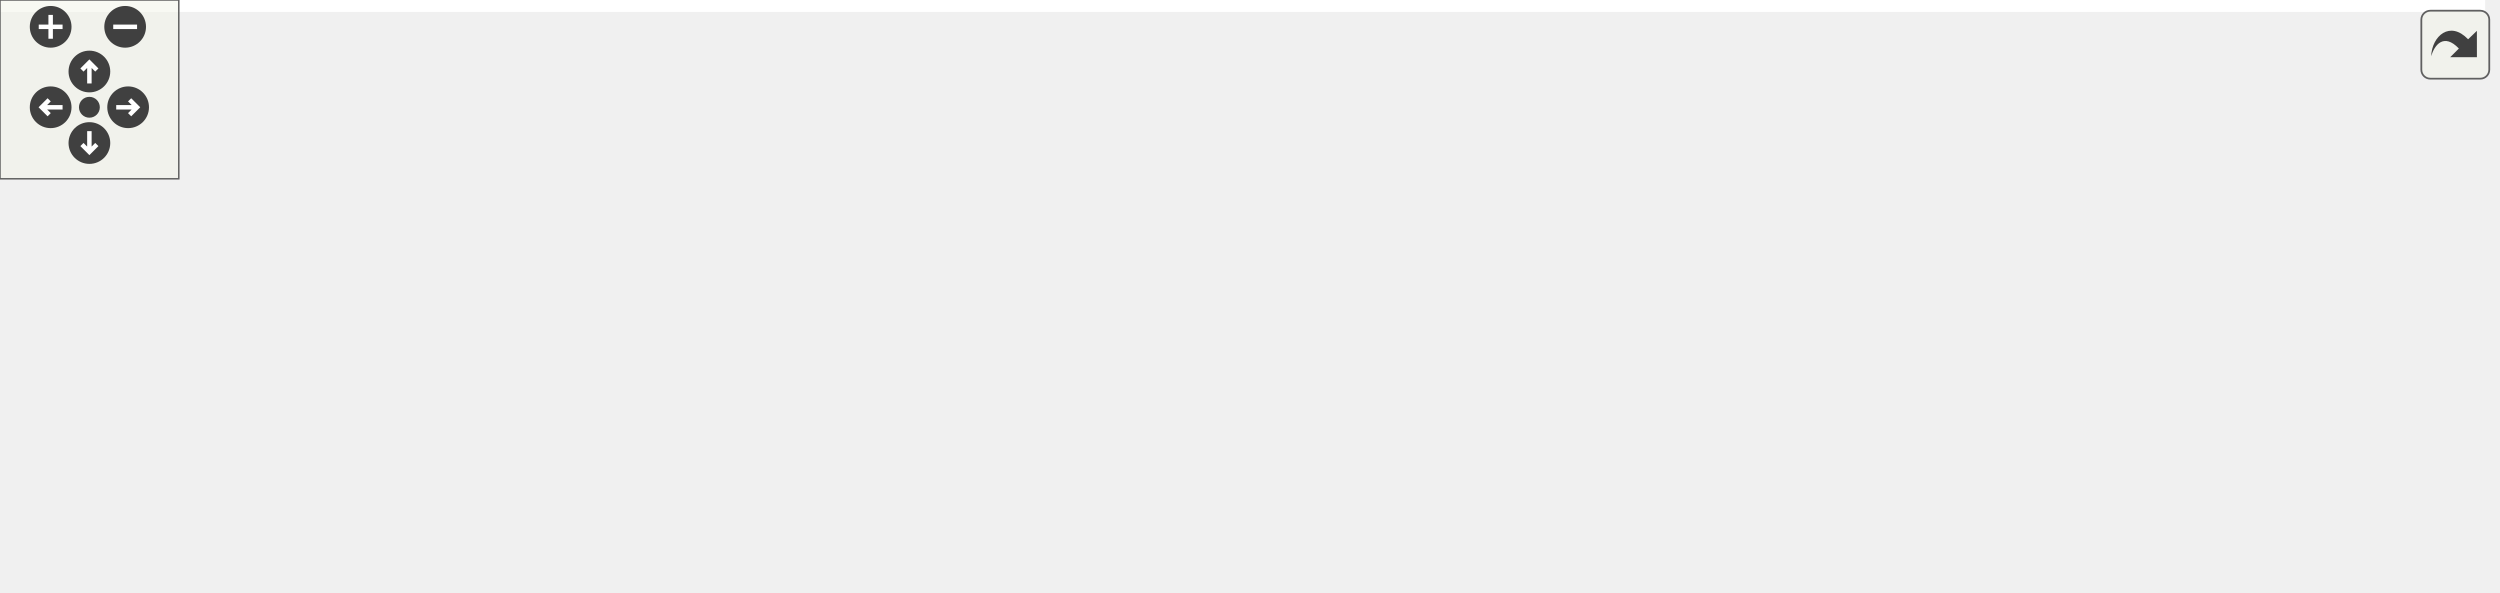
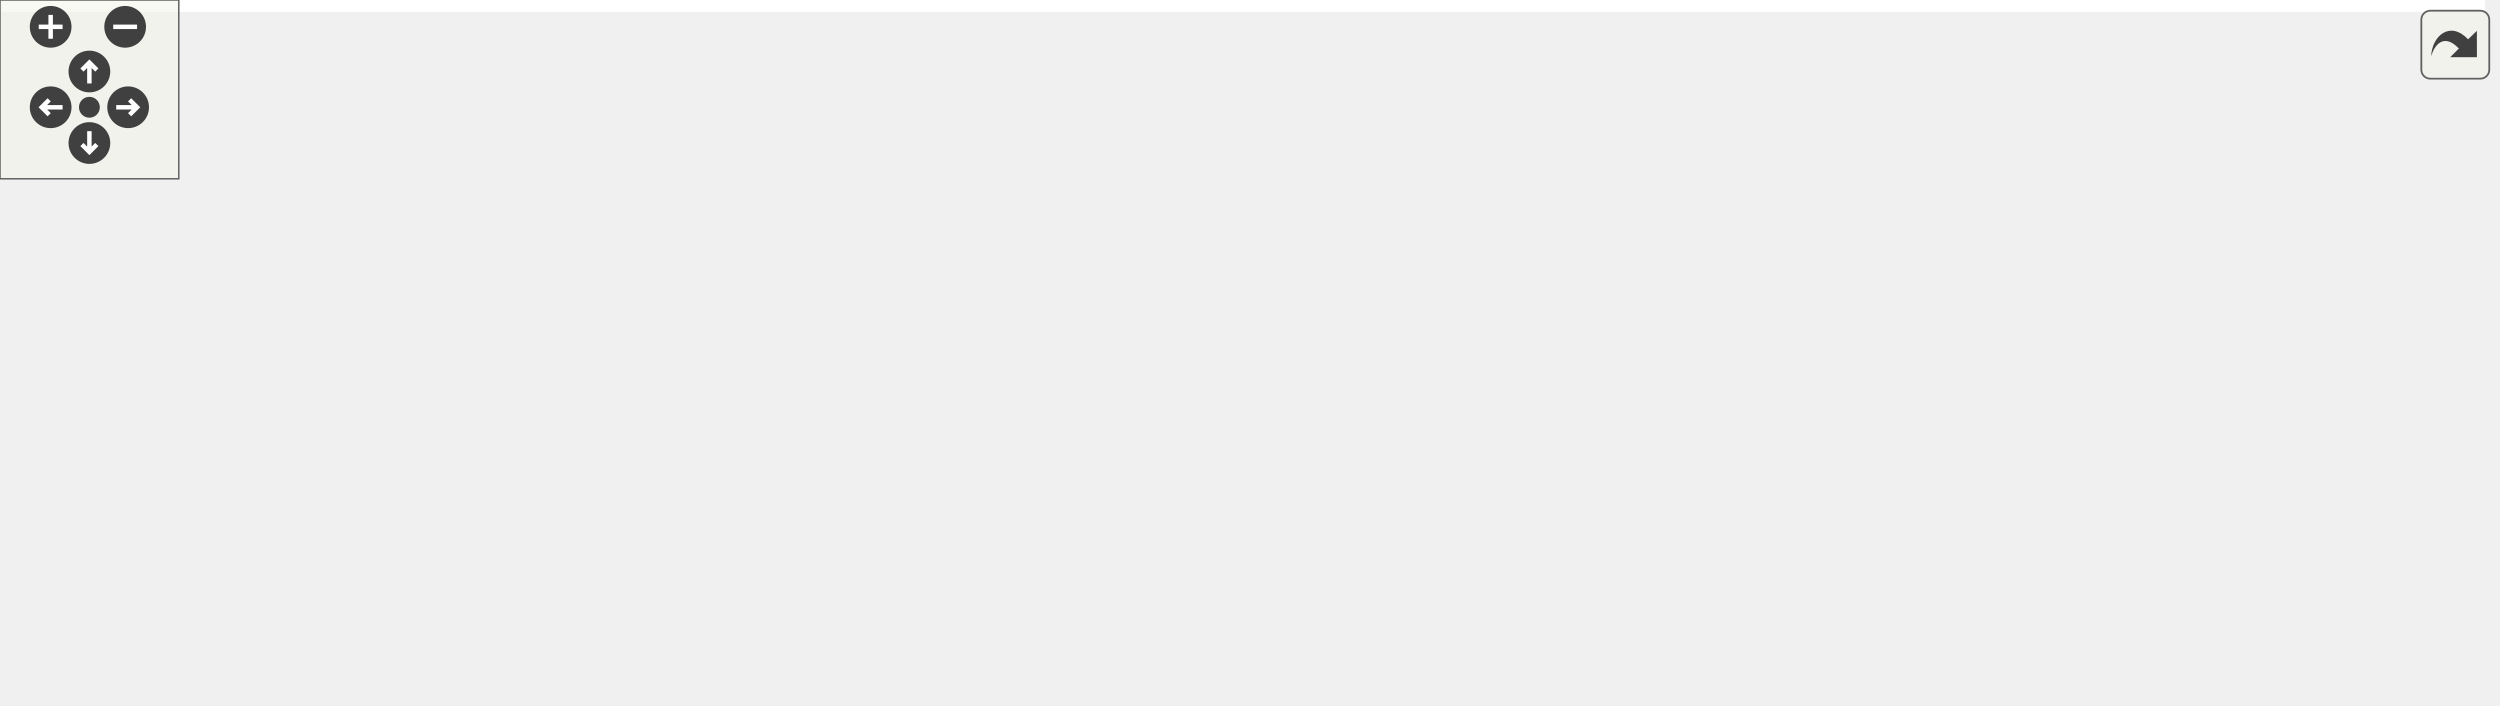
<svg xmlns="http://www.w3.org/2000/svg" xmlns:xlink="http://www.w3.org/1999/xlink" id="main" version="1.1" xml:space="preserve">
  <style type="text/css">
.edge:hover path { stroke: red; }
.edge:hover polygon { stroke: red; fill: red; }
</style>
  <defs>
    <circle id="rim" cx="0" cy="0" r="7" />
    <circle id="rim2" cx="0" cy="0" r="3.5" />
    <g id="zoomPlus">
      <use xlink:href="#rim" fill="#404040">
        <set attributeName="fill" to="#808080" begin="zoomplus.mouseover" end="zoomplus.mouseout" />
      </use>
      <path d="M-4,0h8M0,-4v8" fill="none" stroke="white" stroke-width="1.5" pointer-events="none" />
    </g>
    <g id="zoomMin">
      <use xlink:href="#rim" fill="#404040">
        <set attributeName="fill" to="#808080" begin="zoomminus.mouseover" end="zoomminus.mouseout" />
      </use>
      <path d="M-4,0h8" fill="none" stroke="white" stroke-width="1.5" pointer-events="none" />
    </g>
    <g id="dirArrow">
      <path fill="none" stroke="white" stroke-width="1.5" d="M0,-3.0v7 M-2.5,-0.5L0,-3.0L2.5,-0.5" />
    </g>
    <g id="resetDef">
      <use xlink:href="#rim2" fill="#404040">
        <set attributeName="fill" to="#808080" begin="reset.mouseover" end="reset.mouseout" />
      </use>
    </g>
  </defs>
  <svg id="graph" class="graph">
    <g id="viewport">
-       <polygon fill="white" stroke="transparent" points="-4,4 -4,-138 834,-138 834,4 -4,4" />
+       <polygon fill="white" stroke="transparent" points="-4,4 -4,-176 834,-176 834,4 -4,4" />
      <g id="node1" class="node">
        <g id="a_node1">
          <a xlink:title="Checks if all diagonal elements of a matrix are below a certain threshold.">
-             <polygon fill="#bfbfbf" stroke="black" points="666,-30 666,-60 830,-60 830,-30 666,-30" />
-             <text text-anchor="start" x="674" y="-48" font-family="Helvetica,sans-Serif" font-size="10.00">MyBLAS::allDiagonalElements</text>
-             <text text-anchor="middle" x="748" y="-37" font-family="Helvetica,sans-Serif" font-size="10.00">BelowThreshold</text>
+             <polygon fill="#bfbfbf" stroke="black" points="666,-49 666,-79 830,-79 830,-49 666,-49" />
+             <text text-anchor="start" x="674" y="-67" font-family="Helvetica,sans-Serif" font-size="10.00">MyBLAS::allDiagonalElements</text>
+             <text text-anchor="middle" x="748" y="-56" font-family="Helvetica,sans-Serif" font-size="10.00">BelowThreshold</text>
          </a>
        </g>
      </g>
      <g id="node2" class="node">
        <g id="a_node2">
          <a xlink:href="../../d2/d6e/namespaceMyBLAS.html#a56e77d4aef50489830f5ce0ef7bcf7a4" target="_top" xlink:title="Checks if there are no zeros in the diagonal of a matrix.">
-             <polygon fill="white" stroke="black" points="475,-57.5 475,-76.5 630,-76.5 630,-57.5 475,-57.5" />
-             <text text-anchor="middle" x="552.5" y="-64.5" font-family="Helvetica,sans-Serif" font-size="10.00">MyBLAS::noZerosInDiagonal</text>
+             <polygon fill="white" stroke="black" points="475,-76.5 475,-95.5 630,-95.5 630,-76.5 475,-76.5" />
+             <text text-anchor="middle" x="552.5" y="-83.5" font-family="Helvetica,sans-Serif" font-size="10.00">MyBLAS::noZerosInDiagonal</text>
          </a>
        </g>
      </g>
      <g id="edge1" class="edge">
-         <path fill="none" stroke="midnightblue" d="M655.77,-55.37C647.21,-56.35 638.59,-57.33 630.19,-58.28" />
-         <polygon fill="midnightblue" stroke="midnightblue" points="656.24,-58.84 665.78,-54.23 655.45,-51.89 656.24,-58.84" />
-       </g>
-       <g id="node10" class="node">
-         <g id="a_node10">
+         <path fill="none" stroke="midnightblue" d="M655.77,-74.37C647.21,-75.35 638.59,-76.33 630.19,-77.28" />
+         <polygon fill="midnightblue" stroke="midnightblue" points="656.24,-77.84 665.78,-73.23 655.45,-70.89 656.24,-77.84" />
+       </g>
+       <g id="node11" class="node">
+         <g id="a_node11">
          <a xlink:href="../../d1/d18/namespaceMyFactorizationMethod.html#af023ef80907979472242ab3db7dcd9ff" target="_top" xlink:title="Function to check if the factorized matrices pass the post-checks for the factorization methods.">
-             <polygon fill="white" stroke="black" points="487,-8 487,-38 618,-38 618,-8 487,-8" />
-             <text text-anchor="start" x="495" y="-26" font-family="Helvetica,sans-Serif" font-size="10.00">MyFactorizationMethod</text>
-             <text text-anchor="middle" x="552.5" y="-15" font-family="Helvetica,sans-Serif" font-size="10.00">::passesPostChecks</text>
-           </a>
-         </g>
-       </g>
-       <g id="edge9" class="edge">
-         <path fill="none" stroke="midnightblue" d="M655.64,-34.61C642.94,-33.17 630.12,-31.71 618.06,-30.34" />
-         <polygon fill="midnightblue" stroke="midnightblue" points="655.45,-38.11 665.78,-35.77 656.24,-31.16 655.45,-38.11" />
+             <polygon fill="white" stroke="black" points="487,-27 487,-57 618,-57 618,-27 487,-27" />
+             <text text-anchor="start" x="495" y="-45" font-family="Helvetica,sans-Serif" font-size="10.00">MyFactorizationMethod</text>
+             <text text-anchor="middle" x="552.5" y="-34" font-family="Helvetica,sans-Serif" font-size="10.00">::passesPostChecks</text>
+           </a>
+         </g>
+       </g>
+       <g id="edge10" class="edge">
+         <path fill="none" stroke="midnightblue" d="M655.64,-53.61C642.94,-52.17 630.12,-50.71 618.06,-49.34" />
+         <polygon fill="midnightblue" stroke="midnightblue" points="655.45,-57.11 665.78,-54.77 656.24,-50.16 655.45,-57.11" />
      </g>
      <g id="node3" class="node">
        <g id="a_node3">
-           <a xlink:href="../../d7/d9a/namespaceMyRelaxationMethod.html#ab5820b2108969271e8bf7d61170c4288" target="_top" xlink:title="Function to perform pre-checks on the coefficient matrix and the right-hand side vector.">
-             <polygon fill="white" stroke="black" points="318,-52 318,-82 439,-82 439,-52 318,-52" />
-             <text text-anchor="start" x="326" y="-70" font-family="Helvetica,sans-Serif" font-size="10.00">MyRelaxationMethod</text>
-             <text text-anchor="middle" x="378.5" y="-59" font-family="Helvetica,sans-Serif" font-size="10.00">::passesPreChecks</text>
+           <a xlink:href="../../d7/d9a/namespaceMyRelaxationMethod.html#a985bd80ba02c84e9d1ca2e434a32bd3f" target="_top" xlink:title="Function to perform pre-checks on the coefficient matrix and the right-hand side vector.">
+             <polygon fill="white" stroke="black" points="318,-71 318,-101 439,-101 439,-71 318,-71" />
+             <text text-anchor="start" x="326" y="-89" font-family="Helvetica,sans-Serif" font-size="10.00">MyRelaxationMethod</text>
+             <text text-anchor="middle" x="378.5" y="-78" font-family="Helvetica,sans-Serif" font-size="10.00">::passesPreChecks</text>
          </a>
        </g>
      </g>
      <g id="edge2" class="edge">
-         <path fill="none" stroke="midnightblue" d="M464.64,-67C455.97,-67 447.31,-67 439.01,-67" />
-         <polygon fill="midnightblue" stroke="midnightblue" points="464.81,-70.5 474.81,-67 464.81,-63.5 464.81,-70.5" />
+         <path fill="none" stroke="midnightblue" d="M464.64,-86C455.97,-86 447.31,-86 439.01,-86" />
+         <polygon fill="midnightblue" stroke="midnightblue" points="464.81,-89.5 474.81,-86 464.81,-82.5 464.81,-89.5" />
      </g>
      <g id="node4" class="node">
        <g id="a_node4">
          <a xlink:href="../../de/db3/namespaceCompute.html#a017b511b9ab24d2388a864d6cb14c1cc" target="_top" xlink:title="Solves a linear system using the Gauss-Seidel method.">
-             <polygon fill="white" stroke="black" points="122,-114.5 122,-133.5 275,-133.5 275,-114.5 122,-114.5" />
-             <text text-anchor="middle" x="198.5" y="-121.5" font-family="Helvetica,sans-Serif" font-size="10.00">Compute::usingGaussSeidel</text>
+             <polygon fill="white" stroke="black" points="122,-152.5 122,-171.5 275,-171.5 275,-152.5 122,-152.5" />
+             <text text-anchor="middle" x="198.5" y="-159.5" font-family="Helvetica,sans-Serif" font-size="10.00">Compute::usingGaussSeidel</text>
          </a>
        </g>
      </g>
      <g id="edge3" class="edge">
-         <path fill="none" stroke="midnightblue" d="M333.8,-86.01C317.71,-92.58 299.21,-99.63 282,-105 270.64,-108.55 258.2,-111.75 246.52,-114.48" />
-         <polygon fill="midnightblue" stroke="midnightblue" points="335.58,-89.06 343.48,-82 332.9,-82.6 335.58,-89.06" />
+         <path fill="none" stroke="midnightblue" d="M348.06,-106.85C329.79,-118.94 305.4,-133.59 282,-143 272.59,-146.78 262.26,-149.91 252.19,-152.45" />
+         <polygon fill="midnightblue" stroke="midnightblue" points="350.17,-109.65 356.5,-101.16 346.26,-103.85 350.17,-109.65" />
      </g>
      <g id="node5" class="node">
        <g id="a_node5">
          <a xlink:href="../../de/db3/namespaceCompute.html#a3b30a49d004f8370d19cd13f6492ddba" target="_top" xlink:title="Solves a linear system using the Jacobi SOR method.">
-             <polygon fill="white" stroke="black" points="127,-76.5 127,-95.5 270,-95.5 270,-76.5 127,-76.5" />
-             <text text-anchor="middle" x="198.5" y="-83.5" font-family="Helvetica,sans-Serif" font-size="10.00">Compute::usingJacobiSOR</text>
+             <polygon fill="white" stroke="black" points="127,-114.5 127,-133.5 270,-133.5 270,-114.5 127,-114.5" />
+             <text text-anchor="middle" x="198.5" y="-121.5" font-family="Helvetica,sans-Serif" font-size="10.00">Compute::usingJacobiSOR</text>
          </a>
        </g>
      </g>
      <g id="edge4" class="edge">
-         <path fill="none" stroke="midnightblue" d="M307.56,-74.47C295.29,-75.78 282.5,-77.14 270.2,-78.45" />
-         <polygon fill="midnightblue" stroke="midnightblue" points="308.16,-77.92 317.73,-73.38 307.42,-70.96 308.16,-77.92" />
+         <path fill="none" stroke="midnightblue" d="M307.72,-100.9C286.34,-105.46 263.41,-110.36 244.19,-114.46" />
+         <polygon fill="midnightblue" stroke="midnightblue" points="308.68,-104.27 317.73,-98.76 307.22,-97.42 308.68,-104.27" />
      </g>
      <g id="node8" class="node">
        <g id="a_node8">
+           <a xlink:href="../../de/db3/namespaceCompute.html#a0741aa46b479eae78cfad76bdf7cb091" target="_top" xlink:title="Solves a linear system using the Point Jacobi method.">
+             <polygon fill="white" stroke="black" points="125,-76.5 125,-95.5 272,-95.5 272,-76.5 125,-76.5" />
+             <text text-anchor="middle" x="198.5" y="-83.5" font-family="Helvetica,sans-Serif" font-size="10.00">Compute::usingPointJacobi</text>
+           </a>
+         </g>
+       </g>
+       <g id="edge7" class="edge">
+         <path fill="none" stroke="midnightblue" d="M307.62,-86C295.95,-86 283.82,-86 272.08,-86" />
+         <polygon fill="midnightblue" stroke="midnightblue" points="307.73,-89.5 317.73,-86 307.73,-82.5 307.73,-89.5" />
+       </g>
+       <g id="node9" class="node">
+         <g id="a_node9">
          <a xlink:href="../../de/db3/namespaceCompute.html#acfa0341940d2764e69d254afdc2cbb23" target="_top" xlink:title="Solves a linear system using the Successive Over-Relaxation (SOR) method.">
            <polygon fill="white" stroke="black" points="142,-38.5 142,-57.5 255,-57.5 255,-38.5 142,-38.5" />
            <text text-anchor="middle" x="198.5" y="-45.5" font-family="Helvetica,sans-Serif" font-size="10.00">Compute::usingSOR</text>
          </a>
        </g>
      </g>
-       <g id="edge7" class="edge">
-         <path fill="none" stroke="midnightblue" d="M307.63,-59.54C290.23,-57.69 271.81,-55.72 255.2,-53.95" />
-         <polygon fill="midnightblue" stroke="midnightblue" points="307.42,-63.04 317.73,-60.62 308.16,-56.08 307.42,-63.04" />
-       </g>
-       <g id="node9" class="node">
-         <g id="a_node9">
+       <g id="edge8" class="edge">
+         <path fill="none" stroke="midnightblue" d="M307.72,-71.1C286.34,-66.54 263.41,-61.64 244.19,-57.54" />
+         <polygon fill="midnightblue" stroke="midnightblue" points="307.22,-74.58 317.73,-73.24 308.68,-67.73 307.22,-74.58" />
+       </g>
+       <g id="node10" class="node">
+         <g id="a_node10">
          <a xlink:href="../../de/db3/namespaceCompute.html#ab38c6016d5c4907c1f4f468600278560" target="_top" xlink:title="Solves a linear system using the Symmetric SOR method.">
            <polygon fill="white" stroke="black" points="115,-0.5 115,-19.5 282,-19.5 282,-0.5 115,-0.5" />
            <text text-anchor="middle" x="198.5" y="-7.5" font-family="Helvetica,sans-Serif" font-size="10.00">Compute::usingSymmetricSOR</text>
          </a>
        </g>
      </g>
-       <g id="edge8" class="edge">
-         <path fill="none" stroke="midnightblue" d="M333.8,-47.99C317.71,-41.42 299.21,-34.37 282,-29 270.64,-25.45 258.2,-22.25 246.52,-19.52" />
-         <polygon fill="midnightblue" stroke="midnightblue" points="332.9,-51.4 343.48,-52 335.58,-44.94 332.9,-51.4" />
+       <g id="edge9" class="edge">
+         <path fill="none" stroke="midnightblue" d="M348.06,-65.15C329.79,-53.06 305.4,-38.41 282,-29 272.59,-25.22 262.26,-22.09 252.19,-19.55" />
+         <polygon fill="midnightblue" stroke="midnightblue" points="346.26,-68.15 356.5,-70.84 350.17,-62.35 346.26,-68.15" />
      </g>
      <g id="node6" class="node">
        <g id="a_node6">
          <a xlink:href="../../d0/d4c/classOutLab6.html#a7f817fd9bedd2b88e683e2514d386c8c" target="_top" xlink:title="This function runs the computation.">
-             <polygon fill="white" stroke="black" points="0,-95.5 0,-114.5 79,-114.5 79,-95.5 0,-95.5" />
-             <text text-anchor="middle" x="39.5" y="-102.5" font-family="Helvetica,sans-Serif" font-size="10.00">OutLab6::run</text>
+             <polygon fill="white" stroke="black" points="0,-133.5 0,-152.5 79,-152.5 79,-133.5 0,-133.5" />
+             <text text-anchor="middle" x="39.5" y="-140.5" font-family="Helvetica,sans-Serif" font-size="10.00">OutLab6::run</text>
          </a>
        </g>
      </g>
      <g id="edge5" class="edge">
-         <path fill="none" stroke="midnightblue" d="M116.76,-95.77C103.6,-97.36 90.53,-98.95 79.02,-100.34" />
-         <polygon fill="midnightblue" stroke="midnightblue" points="117.3,-99.23 126.81,-94.56 116.46,-92.28 117.3,-99.23" />
+         <path fill="none" stroke="midnightblue" d="M116.76,-133.77C103.6,-135.36 90.53,-136.95 79.02,-138.34" />
+         <polygon fill="midnightblue" stroke="midnightblue" points="117.3,-137.23 126.81,-132.56 116.46,-130.28 117.3,-137.23" />
      </g>
      <g id="node7" class="node">
        <g id="a_node7">
          <a xlink:href="../../dd/db5/classProject2.html#ae3fb99498f7859230efae48b2915a8cb" target="_top" xlink:title="This function runs the project.">
-             <polygon fill="white" stroke="black" points="0.5,-57.5 0.5,-76.5 78.5,-76.5 78.5,-57.5 0.5,-57.5" />
-             <text text-anchor="middle" x="39.5" y="-64.5" font-family="Helvetica,sans-Serif" font-size="10.00">Project2::run</text>
+             <polygon fill="white" stroke="black" points="0.5,-95.5 0.5,-114.5 78.5,-114.5 78.5,-95.5 0.5,-95.5" />
+             <text text-anchor="middle" x="39.5" y="-102.5" font-family="Helvetica,sans-Serif" font-size="10.00">Project2::run</text>
          </a>
        </g>
      </g>
      <g id="edge6" class="edge">
-         <path fill="none" stroke="midnightblue" d="M116.66,-76.22C103.37,-74.61 90.18,-73.01 78.6,-71.61" />
-         <polygon fill="midnightblue" stroke="midnightblue" points="116.46,-79.72 126.81,-77.44 117.3,-72.77 116.46,-79.72" />
+         <path fill="none" stroke="midnightblue" d="M116.66,-114.22C103.37,-112.61 90.18,-111.01 78.6,-109.61" />
+         <polygon fill="midnightblue" stroke="midnightblue" points="116.46,-117.72 126.81,-115.44 117.3,-110.77 116.46,-117.72" />
      </g>
    </g>
  </svg>
  <g id="navigator" transform="translate(0 0)" fill="#404254">
    <rect fill="#f2f5e9" fill-opacity="0.5" stroke="#606060" stroke-width=".5" x="0" y="0" width="60" height="60" />
    <use id="zoomplus" xlink:href="#zoomPlus" x="17" y="9" />
    <use id="zoomminus" xlink:href="#zoomMin" x="42" y="9" />
    <use id="reset" xlink:href="#resetDef" x="30" y="36" />
    <g id="arrowUp" xlink:href="#dirArrow" transform="translate(30 24)">
      <use xlink:href="#rim" fill="#404040">
        <set attributeName="fill" to="#808080" begin="arrowUp.mouseover" end="arrowUp.mouseout" />
      </use>
      <path fill="none" stroke="white" stroke-width="1.5" d="M0,-3.0v7 M-2.5,-0.5L0,-3.0L2.5,-0.5" />
    </g>
    <g id="arrowRight" xlink:href="#dirArrow" transform="rotate(90) translate(36 -43)">
      <use xlink:href="#rim" fill="#404040">
        <set attributeName="fill" to="#808080" begin="arrowRight.mouseover" end="arrowRight.mouseout" />
      </use>
      <path fill="none" stroke="white" stroke-width="1.5" d="M0,-3.0v7 M-2.5,-0.5L0,-3.0L2.5,-0.5" />
    </g>
    <g id="arrowDown" xlink:href="#dirArrow" transform="rotate(180) translate(-30 -48)">
      <use xlink:href="#rim" fill="#404040">
        <set attributeName="fill" to="#808080" begin="arrowDown.mouseover" end="arrowDown.mouseout" />
      </use>
      <path fill="none" stroke="white" stroke-width="1.5" d="M0,-3.0v7 M-2.5,-0.5L0,-3.0L2.5,-0.5" />
    </g>
    <g id="arrowLeft" xlink:href="#dirArrow" transform="rotate(270) translate(-36 17)">
      <use xlink:href="#rim" fill="#404040">
        <set attributeName="fill" to="#808080" begin="arrowLeft.mouseover" end="arrowLeft.mouseout" />
      </use>
      <path fill="none" stroke="white" stroke-width="1.5" d="M0,-3.0v7 M-2.5,-0.5L0,-3.0L2.5,-0.5" />
    </g>
  </g>
  <svg viewBox="0 0 15 15" width="100%" height="30px" preserveAspectRatio="xMaxYMin meet">
    <g id="arrow_out" transform="scale(0.3 0.3)">
      <a xlink:href="namespaceMyBLAS_a6b103aca5e5fab29f3d0954b77946dc0_icgraph_org.svg" target="_base">
        <rect id="button" ry="5" rx="5" y="6" x="6" height="38" width="38" fill="#f2f5e9" fill-opacity="0.5" stroke="#606060" stroke-width="1.0" />
        <path id="arrow" d="M 11.5,31.437 C 11.94,20.098 22.043,11.323 32.159,21.979 L 37.069,17.246 C 37.069,17.246 37.088,32 37.088,32 L 22.16,31.978 C 22.16,31.978 26.998,27.14 26.998,27.14 C 18.529,18.264 13.292,25.23 11.5,31.437 z" style="fill:#404040;" />
      </a>
    </g>
  </svg>
</svg>
